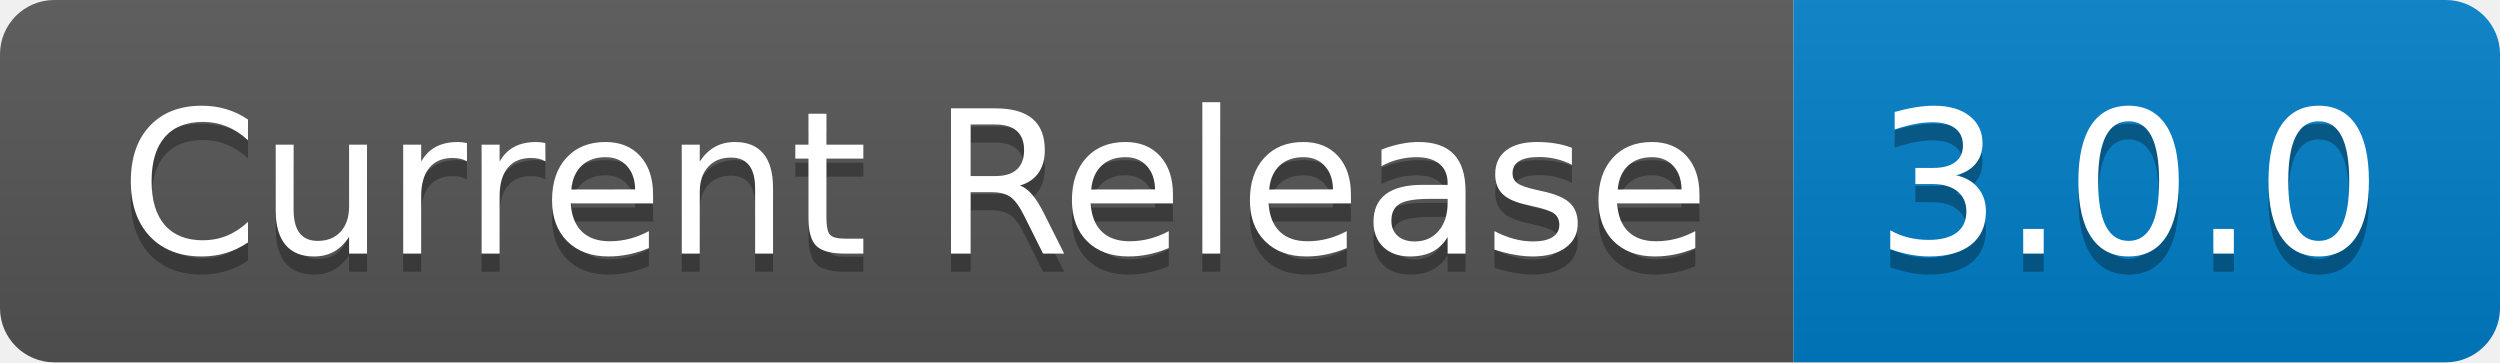
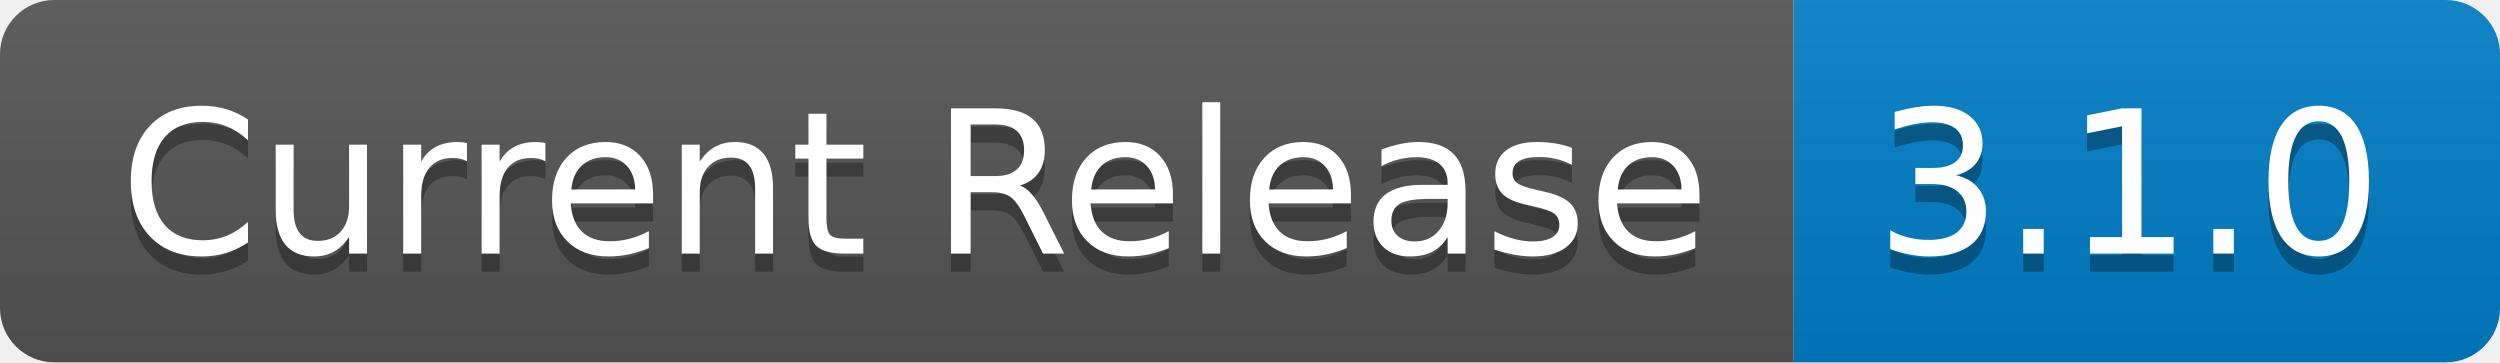
- <svg xmlns="http://www.w3.org/2000/svg" width="138" height="20" role="img" aria-label="Current Release: 3.0.0">
+ <svg xmlns="http://www.w3.org/2000/svg" width="138" height="20" role="img" aria-label="Current Release: 3.1.0">
  <linearGradient id="s" x2="0" y2="100%">
    <stop offset="0" stop-color="#bbb" stop-opacity=".1" />
    <stop offset="1" stop-opacity=".1" />
  </linearGradient>
  <clipPath id="r">
    <rect width="138" height="20" rx="3" fill="#fff" />
  </clipPath>
  <g clip-path="url(#r)">
    <rect width="99" height="20" fill="#555" />
    <rect x="99" width="39" height="20" fill="#007ec6" />
    <rect width="138" height="20" fill="url(#s)" />
  </g>
  <g fill="#fff" text-anchor="middle" font-family="Verdana,Geneva,DejaVu Sans,sans-serif" text-rendering="geometricPrecision" font-size="110">
    <text aria-hidden="true" x="505" y="150" fill="#010101" fill-opacity=".3" transform="scale(.1)" textLength="890">Current Release</text>
    <text x="505" y="140" transform="scale(.1)" fill="#fff" textLength="890">Current Release</text>
-     <text aria-hidden="true" x="1175" y="150" fill="#010101" fill-opacity=".3" transform="scale(.1)" textLength="290">3.0.0</text>
-     <text x="1175" y="140" transform="scale(.1)" fill="#fff" textLength="290">3.0.0</text>
+     <text aria-hidden="true" x="1175" y="150" fill="#010101" fill-opacity=".3" transform="scale(.1)" textLength="290">3.1.0</text>
+     <text x="1175" y="140" transform="scale(.1)" fill="#fff" textLength="290">3.1.0</text>
  </g>
</svg>
